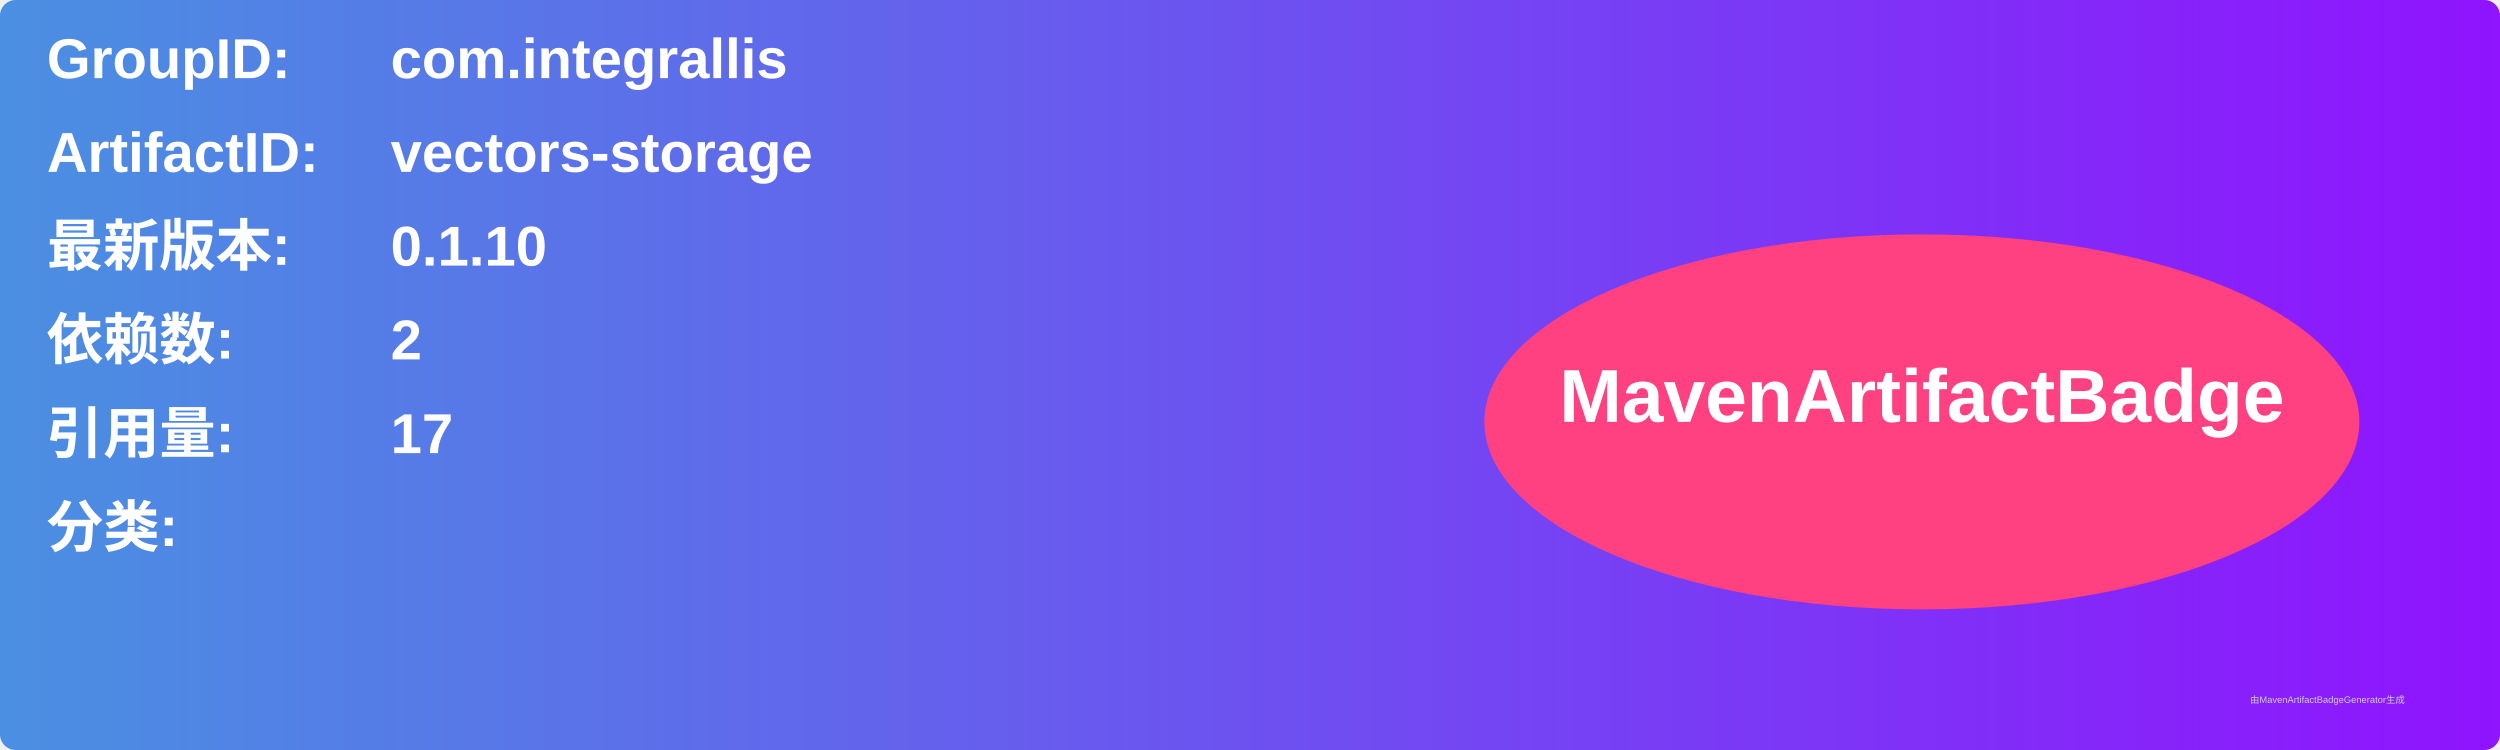
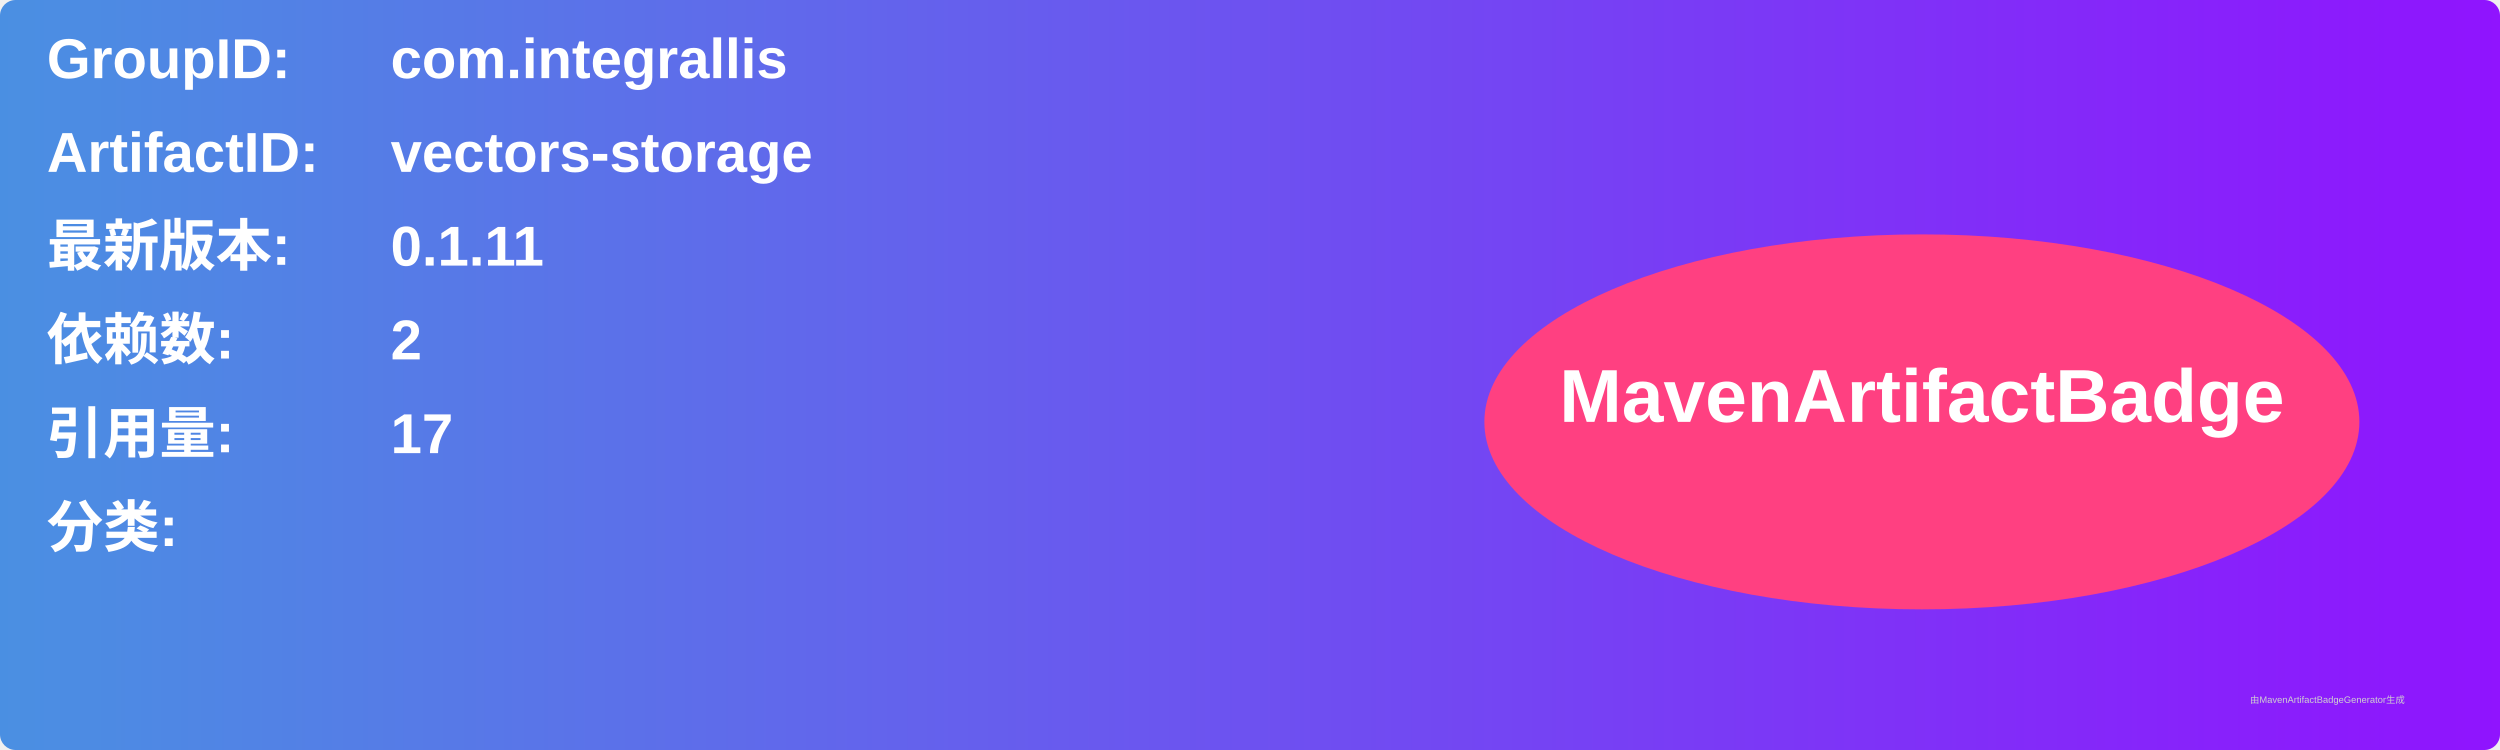
<svg xmlns="http://www.w3.org/2000/svg" width="800" height="240" viewBox="0 0 800 240">
  <linearGradient id="grad" x1="0%" y1="0%" x2="100%" y2="0%">
    <stop offset="0%" stop-color="#4a90e2" />
    <stop offset="100%" stop-color="#9013fe" />
  </linearGradient>
  <rect width="100%" height="100%" rx="5" ry="5" fill="url(#grad)" />
  <g transform="translate(15, 15)">
    <text x="0" y="10" font-family="Arial" font-size="18" fill="white" font-weight="bold" width="260">GroupID:</text>
    <text x="110" y="10" font-family="Arial" font-size="18" fill="white" font-weight="bold" width="460">com.integrallis</text>
    <text x="0" y="40" font-family="Arial" font-size="18" fill="white" font-weight="bold" width="260">ArtifactID:</text>
    <text x="110" y="40" font-family="Arial" font-size="18" fill="white" font-weight="bold" width="460">vectors-storage</text>
    <text x="0" y="70" font-family="Arial" font-size="18" fill="white" font-weight="bold">最新版本:</text>
    <text x="110" y="70" font-family="Arial" font-size="18" fill="white" font-weight="bold">
-       <tspan font-weight="bold">0.1.10</tspan>
+       <tspan font-weight="bold">0.1.11</tspan>
    </text>
    <text x="0" y="100" font-family="Arial" font-size="18" fill="white" font-weight="bold">依赖数: </text>
    <text x="110" y="100" font-family="Arial" font-size="18" fill="white">
      <tspan font-weight="bold">2</tspan>
    </text>
    <text x="0" y="130" font-family="Arial" font-size="18" fill="white" font-weight="bold">引用量: </text>
    <text x="110" y="130" font-family="Arial" font-size="18" fill="white">
      <tspan font-weight="bold">17</tspan>
    </text>
    <text x="0" y="160" font-family="Arial" font-size="18" fill="white" font-weight="bold">分类:</text>
    <text x="10" y="190" font-family="Arial" font-size="10" fill="white">
      <tspan font-weight="bold" />
    </text>
    <ellipse cx="600" cy="120" rx="140" ry="60" fill="#ff4081" />
    <text x="600" y="120" text-anchor="middle" font-family="Arial" font-size="24" fill="white" font-weight="bold">MavenArtifactBadge</text>
  </g>
  <text x="720" y="225" font-family="Arial" font-size="3" fill="#d0d0d0">由MavenArtifactBadgeGenerator生成</text>
</svg>
